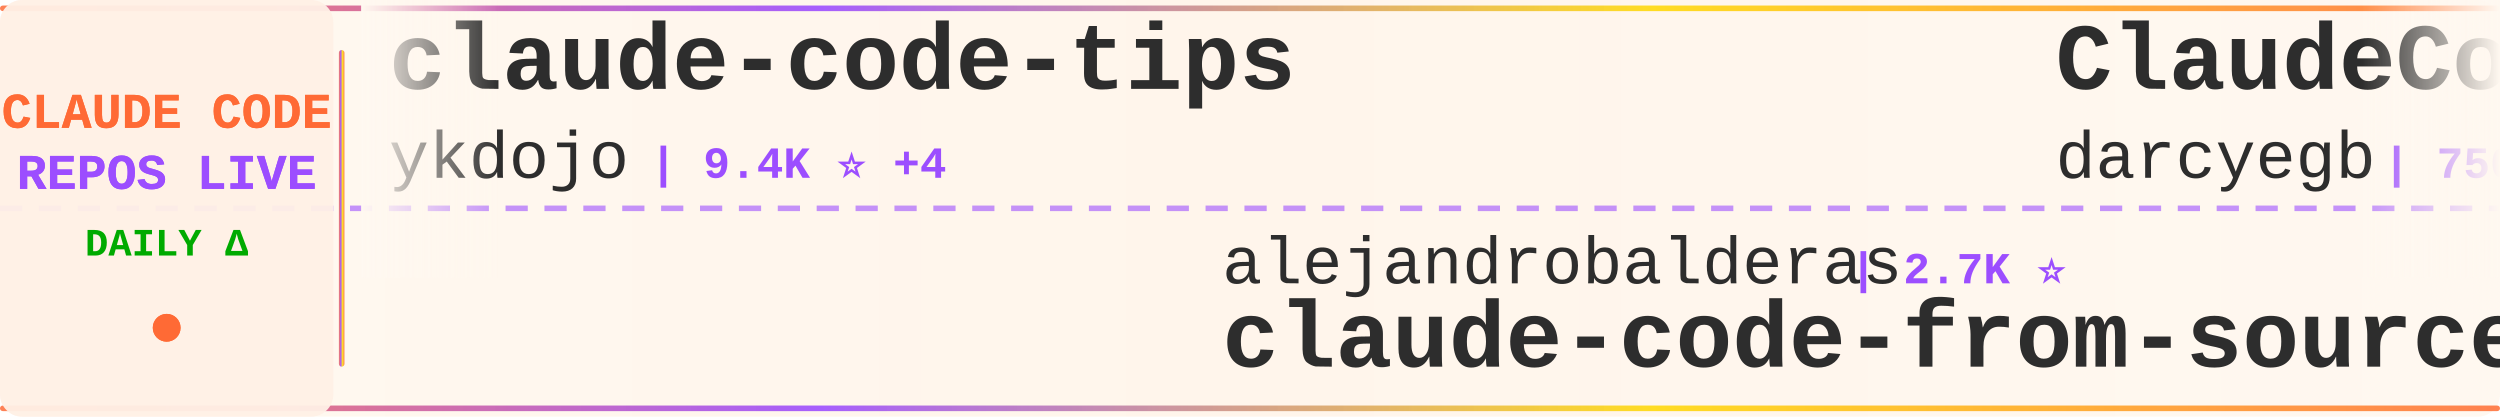
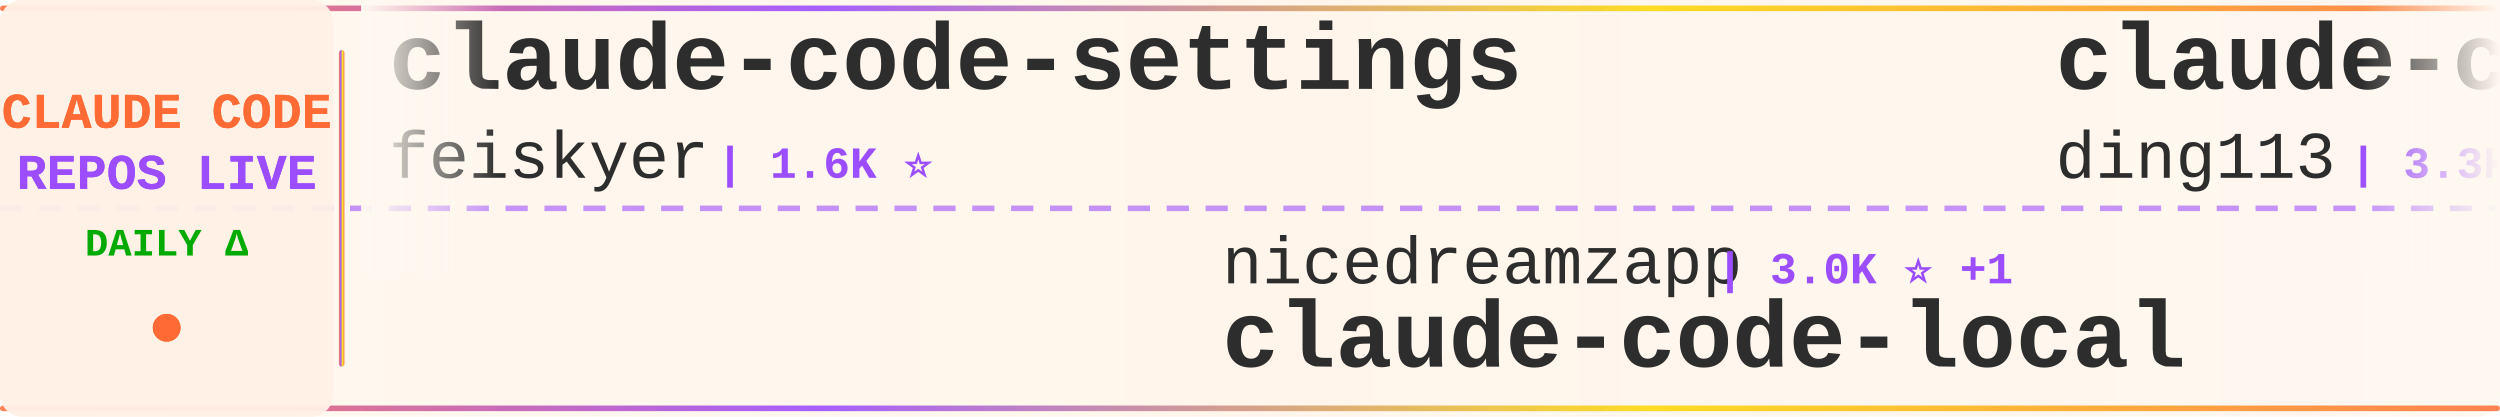
<svg xmlns="http://www.w3.org/2000/svg" width="900" height="150">
  <defs>
    <linearGradient id="tickerBg" x1="0%" y1="0%" x2="100%" y2="0%">
      <stop offset="0%" style="stop-color:#fff8f0;stop-opacity:0.98" />
      <stop offset="50%" style="stop-color:#fff5eb;stop-opacity:1" />
      <stop offset="100%" style="stop-color:#fff8f0;stop-opacity:0.98" />
    </linearGradient>
    <linearGradient id="borderGrad" x1="0%" y1="0%" x2="100%" y2="0%">
      <stop offset="0%" style="stop-color:#FF6B35;stop-opacity:0.85">
        <animate attributeName="stop-opacity" values="0.85;1;0.85" dur="2s" repeatCount="indefinite" />
      </stop>
      <stop offset="33%" style="stop-color:#9C4EFF;stop-opacity:0.9">
        <animate attributeName="stop-opacity" values="0.9;1;0.9" dur="2.2s" repeatCount="indefinite" />
      </stop>
      <stop offset="66%" style="stop-color:#FFD700;stop-opacity:0.85">
        <animate attributeName="stop-opacity" values="0.85;1;0.85" dur="1.8s" repeatCount="indefinite" />
      </stop>
      <stop offset="100%" style="stop-color:#FF6B35;stop-opacity:0.85">
        <animate attributeName="stop-opacity" values="0.85;1;0.85" dur="2s" repeatCount="indefinite" />
      </stop>
    </linearGradient>
    <filter id="textGlow">
      <feGaussianBlur stdDeviation="0.15" result="coloredBlur" />
      <feMerge>
        <feMergeNode in="coloredBlur" />
        <feMergeNode in="SourceGraphic" />
      </feMerge>
    </filter>
    <filter id="metricGlow">
      <feGaussianBlur stdDeviation="0.2" result="coloredBlur" />
      <feMerge>
        <feMergeNode in="coloredBlur" />
        <feMergeNode in="SourceGraphic" />
      </feMerge>
    </filter>
    <linearGradient id="leftFade" x1="0%" y1="0%" x2="100%" y2="0%">
      <stop offset="0%" style="stop-color:#fff8f0;stop-opacity:1" />
      <stop offset="100%" style="stop-color:#fff8f0;stop-opacity:0" />
    </linearGradient>
    <linearGradient id="rightFade" x1="0%" y1="0%" x2="100%" y2="0%">
      <stop offset="0%" style="stop-color:#fff8f0;stop-opacity:0" />
      <stop offset="100%" style="stop-color:#fff8f0;stop-opacity:1" />
    </linearGradient>
  </defs>
  <rect width="900" height="150" fill="url(#tickerBg)" rx="8" />
  <rect x="0" y="2" width="900" height="2" fill="url(#borderGrad)" rx="1" />
  <rect x="0" y="146" width="900" height="2" fill="url(#borderGrad)" rx="1" />
  <line x1="0" y1="75" x2="900" y2="75" stroke="#9C4EFF" stroke-width="2" stroke-dasharray="8 6" opacity="0.6" />
  <rect x="0" y="0" width="120" height="150" fill="#fff0e6" opacity="0.95" rx="8" />
  <text x="60" y="46" font-family="'Courier New', monospace" font-size="18" font-weight="bold" fill="#FF6B35" text-anchor="middle" filter="url(#textGlow)">
    CLAUDE CODE
  </text>
  <text x="60" y="68" font-family="'Courier New', monospace" font-size="18" font-weight="bold" fill="#9C4EFF" text-anchor="middle" filter="url(#textGlow)">
    REPOS LIVE
  </text>
  <text x="60" y="92" font-family="'Courier New', monospace" font-size="14" font-weight="bold" fill="#00aa00" text-anchor="middle">
    DAILY Δ
  </text>
  <circle cx="60" cy="118" r="5" fill="#FF6B35" filter="url(#metricGlow)">
    <animate attributeName="r" values="4;6;4" dur="1.5s" repeatCount="indefinite" />
    <animate attributeName="opacity" values="0.6;1;0.6" dur="1.5s" repeatCount="indefinite" />
  </circle>
  <rect x="122" y="18" width="2" height="114" fill="url(#borderGrad)" rx="1" />
  <clipPath id="tickerClip">
    <rect x="130" y="0" width="770" height="150" />
  </clipPath>
  <g clip-path="url(#tickerClip)">
    <g id="tickerItems">
      <animateTransform attributeName="transform" attributeType="XML" type="translate" from="0 0" to="-3000 0" dur="54s" repeatCount="indefinite" />
      <g transform="translate(0, 0)">
-         <text x="140" y="32" font-family="'Courier New', monospace" font-size="34" font-weight="bold" fill="#2d2d2d">claude-code-tips</text>
-         <text x="140" y="64" font-family="'Courier New', monospace" font-size="24" font-weight="normal" fill="#2d2d2d" opacity="1.0">ykdojo</text>
-         <text x="234" y="64" font-family="'Courier New', monospace" font-size="16" font-weight="bold" fill="#9C4EFF"> | 9.4K ⭐ +4</text>
+         <text x="140" y="32" font-family="'Courier New', monospace" font-size="34" font-weight="bold" fill="#2d2d2d">claude-code-settings</text>
+         <text x="140" y="64" font-family="'Courier New', monospace" font-size="24" font-weight="normal" fill="#2d2d2d" opacity="1.0">feiskyer</text>
+         <text x="258" y="64" font-family="'Courier New', monospace" font-size="16" font-weight="bold" fill="#9C4EFF"> | 1.6K ⭐</text>
      </g>
      <g transform="translate(300, 0)">
-         <text x="140" y="102" font-family="'Courier New', monospace" font-size="24" font-weight="normal" fill="#2d2d2d" opacity="1.0">alejandrobalderas</text>
-         <text x="366" y="102" font-family="'Courier New', monospace" font-size="16" font-weight="bold" fill="#9C4EFF"> | 2.7K ⭐</text>
-         <text x="140" y="132" font-family="'Courier New', monospace" font-size="34" font-weight="bold" fill="#2d2d2d">claude-code-from-source</text>
+         <text x="140" y="102" font-family="'Courier New', monospace" font-size="24" font-weight="normal" fill="#2d2d2d" opacity="1.0">nicedreamzapp</text>
+         <text x="318" y="102" font-family="'Courier New', monospace" font-size="16" font-weight="bold" fill="#9C4EFF"> | 3.0K ⭐ +1</text>
+         <text x="140" y="132" font-family="'Courier New', monospace" font-size="34" font-weight="bold" fill="#2d2d2d">claude-code-local</text>
      </g>
      <g transform="translate(600, 0)">
-         <text x="140" y="32" font-family="'Courier New', monospace" font-size="34" font-weight="bold" fill="#2d2d2d">ClaudeCodeAgents</text>
-         <text x="140" y="64" font-family="'Courier New', monospace" font-size="24" font-weight="normal" fill="#2d2d2d" opacity="1.0">darcyegb</text>
-         <text x="258" y="64" font-family="'Courier New', monospace" font-size="16" font-weight="bold" fill="#9C4EFF"> | 750 ⭐ +1</text>
+         <text x="140" y="32" font-family="'Courier New', monospace" font-size="34" font-weight="bold" fill="#2d2d2d">claude-code-hub</text>
+         <text x="140" y="64" font-family="'Courier New', monospace" font-size="24" font-weight="normal" fill="#2d2d2d" opacity="1.0">ding113</text>
+         <text x="246" y="64" font-family="'Courier New', monospace" font-size="16" font-weight="bold" fill="#9C4EFF"> | 3.3K ⭐ +1</text>
      </g>
      <g transform="translate(900, 0)">
-         <text x="140" y="102" font-family="'Courier New', monospace" font-size="24" font-weight="normal" fill="#2d2d2d" opacity="1.0">anthropics</text>
-         <text x="282" y="102" font-family="'Courier New', monospace" font-size="16" font-weight="bold" fill="#9C4EFF"> | 8.5K ⭐ +1</text>
-         <text x="140" y="132" font-family="'Courier New', monospace" font-size="34" font-weight="bold" fill="#2d2d2d">claude-code-action</text>
+         <text x="140" y="102" font-family="'Courier New', monospace" font-size="24" font-weight="normal" fill="#2d2d2d" opacity="1.0">zstmfhy</text>
+         <text x="246" y="102" font-family="'Courier New', monospace" font-size="16" font-weight="bold" fill="#9C4EFF"> | 190 ⭐</text>
+         <text x="140" y="132" font-family="'Courier New', monospace" font-size="34" font-weight="bold" fill="#2d2d2d">Claude-code</text>
      </g>
      <g transform="translate(1200, 0)">
-         <text x="140" y="32" font-family="'Courier New', monospace" font-size="34" font-weight="bold" fill="#2d2d2d">claude-coder</text>
-         <text x="140" y="64" font-family="'Courier New', monospace" font-size="24" font-weight="normal" fill="#2d2d2d" opacity="1.0">kodu-ai</text>
-         <text x="246" y="64" font-family="'Courier New', monospace" font-size="16" font-weight="bold" fill="#9C4EFF"> | 5.3K ⭐ +1</text>
+         <text x="140" y="32" font-family="'Courier New', monospace" font-size="34" font-weight="bold" fill="#2d2d2d">skills</text>
+         <text x="140" y="64" font-family="'Courier New', monospace" font-size="24" font-weight="normal" fill="#2d2d2d" opacity="1.0">anthropics</text>
+         <text x="282" y="64" font-family="'Courier New', monospace" font-size="16" font-weight="bold" fill="#9C4EFF"> | 164.5K ⭐ +86</text>
      </g>
      <g transform="translate(1500, 0)">
+         <text x="140" y="102" font-family="'Courier New', monospace" font-size="24" font-weight="normal" fill="#2d2d2d" opacity="1.0">kodu-ai</text>
+         <text x="246" y="102" font-family="'Courier New', monospace" font-size="16" font-weight="bold" fill="#9C4EFF"> | 5.3K ⭐ -1</text>
+         <text x="140" y="132" font-family="'Courier New', monospace" font-size="34" font-weight="bold" fill="#2d2d2d">claude-coder</text>
+       </g>
+       <g transform="translate(1800, 0)">
+         <text x="140" y="32" font-family="'Courier New', monospace" font-size="34" font-weight="bold" fill="#2d2d2d">claude-code-engineering</text>
+         <text x="140" y="64" font-family="'Courier New', monospace" font-size="24" font-weight="normal" fill="#2d2d2d" opacity="1.0">huangjia2019</text>
+         <text x="306" y="64" font-family="'Courier New', monospace" font-size="16" font-weight="bold" fill="#9C4EFF"> | 1.0K ⭐ +1</text>
+       </g>
+       <g transform="translate(2100, 0)">
+         <text x="140" y="102" font-family="'Courier New', monospace" font-size="24" font-weight="normal" fill="#2d2d2d" opacity="1.0">anthropics</text>
+         <text x="282" y="102" font-family="'Courier New', monospace" font-size="16" font-weight="bold" fill="#9C4EFF"> | 5.7K ⭐ +5</text>
+         <text x="140" y="132" font-family="'Courier New', monospace" font-size="34" font-weight="bold" fill="#2d2d2d">claude-code-security-rev...</text>
+       </g>
+       <g transform="translate(2400, 0)">
+         <text x="140" y="32" font-family="'Courier New', monospace" font-size="34" font-weight="bold" fill="#2d2d2d">how-claude-code-works</text>
+         <text x="140" y="64" font-family="'Courier New', monospace" font-size="24" font-weight="normal" fill="#2d2d2d" opacity="1.0">Windy3f3f3f3f</text>
+         <text x="318" y="64" font-family="'Courier New', monospace" font-size="16" font-weight="bold" fill="#9C4EFF"> | 3.3K ⭐ +5</text>
+       </g>
+       <g transform="translate(2700, 0)">
+         <text x="140" y="102" font-family="'Courier New', monospace" font-size="24" font-weight="normal" fill="#2d2d2d" opacity="1.0">LING71671</text>
+         <text x="270" y="102" font-family="'Courier New', monospace" font-size="16" font-weight="bold" fill="#9C4EFF"> | 929 ⭐ +1</text>
+         <text x="140" y="132" font-family="'Courier New', monospace" font-size="34" font-weight="bold" fill="#2d2d2d">Open-ClaudeCode</text>
+       </g>
+       <g transform="translate(3000, 0)">
+         <text x="140" y="32" font-family="'Courier New', monospace" font-size="34" font-weight="bold" fill="#2d2d2d">claude-code-settings</text>
+         <text x="140" y="64" font-family="'Courier New', monospace" font-size="24" font-weight="normal" fill="#2d2d2d" opacity="1.0">feiskyer</text>
+         <text x="258" y="64" font-family="'Courier New', monospace" font-size="16" font-weight="bold" fill="#9C4EFF"> | 1.6K ⭐</text>
+       </g>
+       <g transform="translate(3300, 0)">
        <text x="140" y="102" font-family="'Courier New', monospace" font-size="24" font-weight="normal" fill="#2d2d2d" opacity="1.0">nicedreamzapp</text>
-         <text x="318" y="102" font-family="'Courier New', monospace" font-size="16" font-weight="bold" fill="#9C4EFF"> | 3.0K ⭐</text>
+         <text x="318" y="102" font-family="'Courier New', monospace" font-size="16" font-weight="bold" fill="#9C4EFF"> | 3.0K ⭐ +1</text>
        <text x="140" y="132" font-family="'Courier New', monospace" font-size="34" font-weight="bold" fill="#2d2d2d">claude-code-local</text>
      </g>
-       <g transform="translate(1800, 0)">
-         <text x="140" y="32" font-family="'Courier New', monospace" font-size="34" font-weight="bold" fill="#2d2d2d">andrej-karpathy-skills</text>
-         <text x="140" y="64" font-family="'Courier New', monospace" font-size="24" font-weight="normal" fill="#2d2d2d" opacity="1.0">multica-ai</text>
-         <text x="282" y="64" font-family="'Courier New', monospace" font-size="16" font-weight="bold" fill="#9C4EFF"> | 196.6K ⭐ +64</text>
-       </g>
-       <g transform="translate(2100, 0)">
-         <text x="140" y="102" font-family="'Courier New', monospace" font-size="24" font-weight="normal" fill="#2d2d2d" opacity="1.0">rohitg00</text>
-         <text x="258" y="102" font-family="'Courier New', monospace" font-size="16" font-weight="bold" fill="#9C4EFF"> | 2.4K ⭐ -1</text>
-         <text x="140" y="132" font-family="'Courier New', monospace" font-size="34" font-weight="bold" fill="#2d2d2d">awesome-claude-code-tool...</text>
-       </g>
-       <g transform="translate(2400, 0)">
-         <text x="140" y="32" font-family="'Courier New', monospace" font-size="34" font-weight="bold" fill="#2d2d2d">learn-claude-code</text>
-         <text x="140" y="64" font-family="'Courier New', monospace" font-size="24" font-weight="normal" fill="#2d2d2d" opacity="1.0">shareAI-lab</text>
-         <text x="294" y="64" font-family="'Courier New', monospace" font-size="16" font-weight="bold" fill="#9C4EFF"> | 72.3K ⭐ +27</text>
-       </g>
-       <g transform="translate(2700, 0)">
-         <text x="140" y="102" font-family="'Courier New', monospace" font-size="24" font-weight="normal" fill="#2d2d2d" opacity="1.0">huangserva</text>
-         <text x="282" y="102" font-family="'Courier New', monospace" font-size="16" font-weight="bold" fill="#9C4EFF"> | 624 ⭐</text>
-         <text x="140" y="132" font-family="'Courier New', monospace" font-size="34" font-weight="bold" fill="#2d2d2d">claude-code-cli</text>
-       </g>
-       <g transform="translate(3000, 0)">
-         <text x="140" y="32" font-family="'Courier New', monospace" font-size="34" font-weight="bold" fill="#2d2d2d">claude-code-tips</text>
-         <text x="140" y="64" font-family="'Courier New', monospace" font-size="24" font-weight="normal" fill="#2d2d2d" opacity="1.0">ykdojo</text>
-         <text x="234" y="64" font-family="'Courier New', monospace" font-size="16" font-weight="bold" fill="#9C4EFF"> | 9.4K ⭐ +4</text>
-       </g>
-       <g transform="translate(3300, 0)">
-         <text x="140" y="102" font-family="'Courier New', monospace" font-size="24" font-weight="normal" fill="#2d2d2d" opacity="1.0">alejandrobalderas</text>
-         <text x="366" y="102" font-family="'Courier New', monospace" font-size="16" font-weight="bold" fill="#9C4EFF"> | 2.7K ⭐</text>
-         <text x="140" y="132" font-family="'Courier New', monospace" font-size="34" font-weight="bold" fill="#2d2d2d">claude-code-from-source</text>
-       </g>
      <g transform="translate(3600, 0)">
-         <text x="140" y="32" font-family="'Courier New', monospace" font-size="34" font-weight="bold" fill="#2d2d2d">ClaudeCodeAgents</text>
-         <text x="140" y="64" font-family="'Courier New', monospace" font-size="24" font-weight="normal" fill="#2d2d2d" opacity="1.0">darcyegb</text>
-         <text x="258" y="64" font-family="'Courier New', monospace" font-size="16" font-weight="bold" fill="#9C4EFF"> | 750 ⭐ +1</text>
+         <text x="140" y="32" font-family="'Courier New', monospace" font-size="34" font-weight="bold" fill="#2d2d2d">claude-code-hub</text>
+         <text x="140" y="64" font-family="'Courier New', monospace" font-size="24" font-weight="normal" fill="#2d2d2d" opacity="1.0">ding113</text>
+         <text x="246" y="64" font-family="'Courier New', monospace" font-size="16" font-weight="bold" fill="#9C4EFF"> | 3.3K ⭐ +1</text>
      </g>
      <g transform="translate(3900, 0)">
-         <text x="140" y="102" font-family="'Courier New', monospace" font-size="24" font-weight="normal" fill="#2d2d2d" opacity="1.0">anthropics</text>
-         <text x="282" y="102" font-family="'Courier New', monospace" font-size="16" font-weight="bold" fill="#9C4EFF"> | 8.5K ⭐ +1</text>
-         <text x="140" y="132" font-family="'Courier New', monospace" font-size="34" font-weight="bold" fill="#2d2d2d">claude-code-action</text>
+         <text x="140" y="102" font-family="'Courier New', monospace" font-size="24" font-weight="normal" fill="#2d2d2d" opacity="1.0">zstmfhy</text>
+         <text x="246" y="102" font-family="'Courier New', monospace" font-size="16" font-weight="bold" fill="#9C4EFF"> | 190 ⭐</text>
+         <text x="140" y="132" font-family="'Courier New', monospace" font-size="34" font-weight="bold" fill="#2d2d2d">Claude-code</text>
      </g>
    </g>
  </g>
  <rect x="130" y="0" width="50" height="100" fill="url(#leftFade)" />
  <rect x="850" y="0" width="50" height="100" fill="url(#rightFade)" />
</svg>
